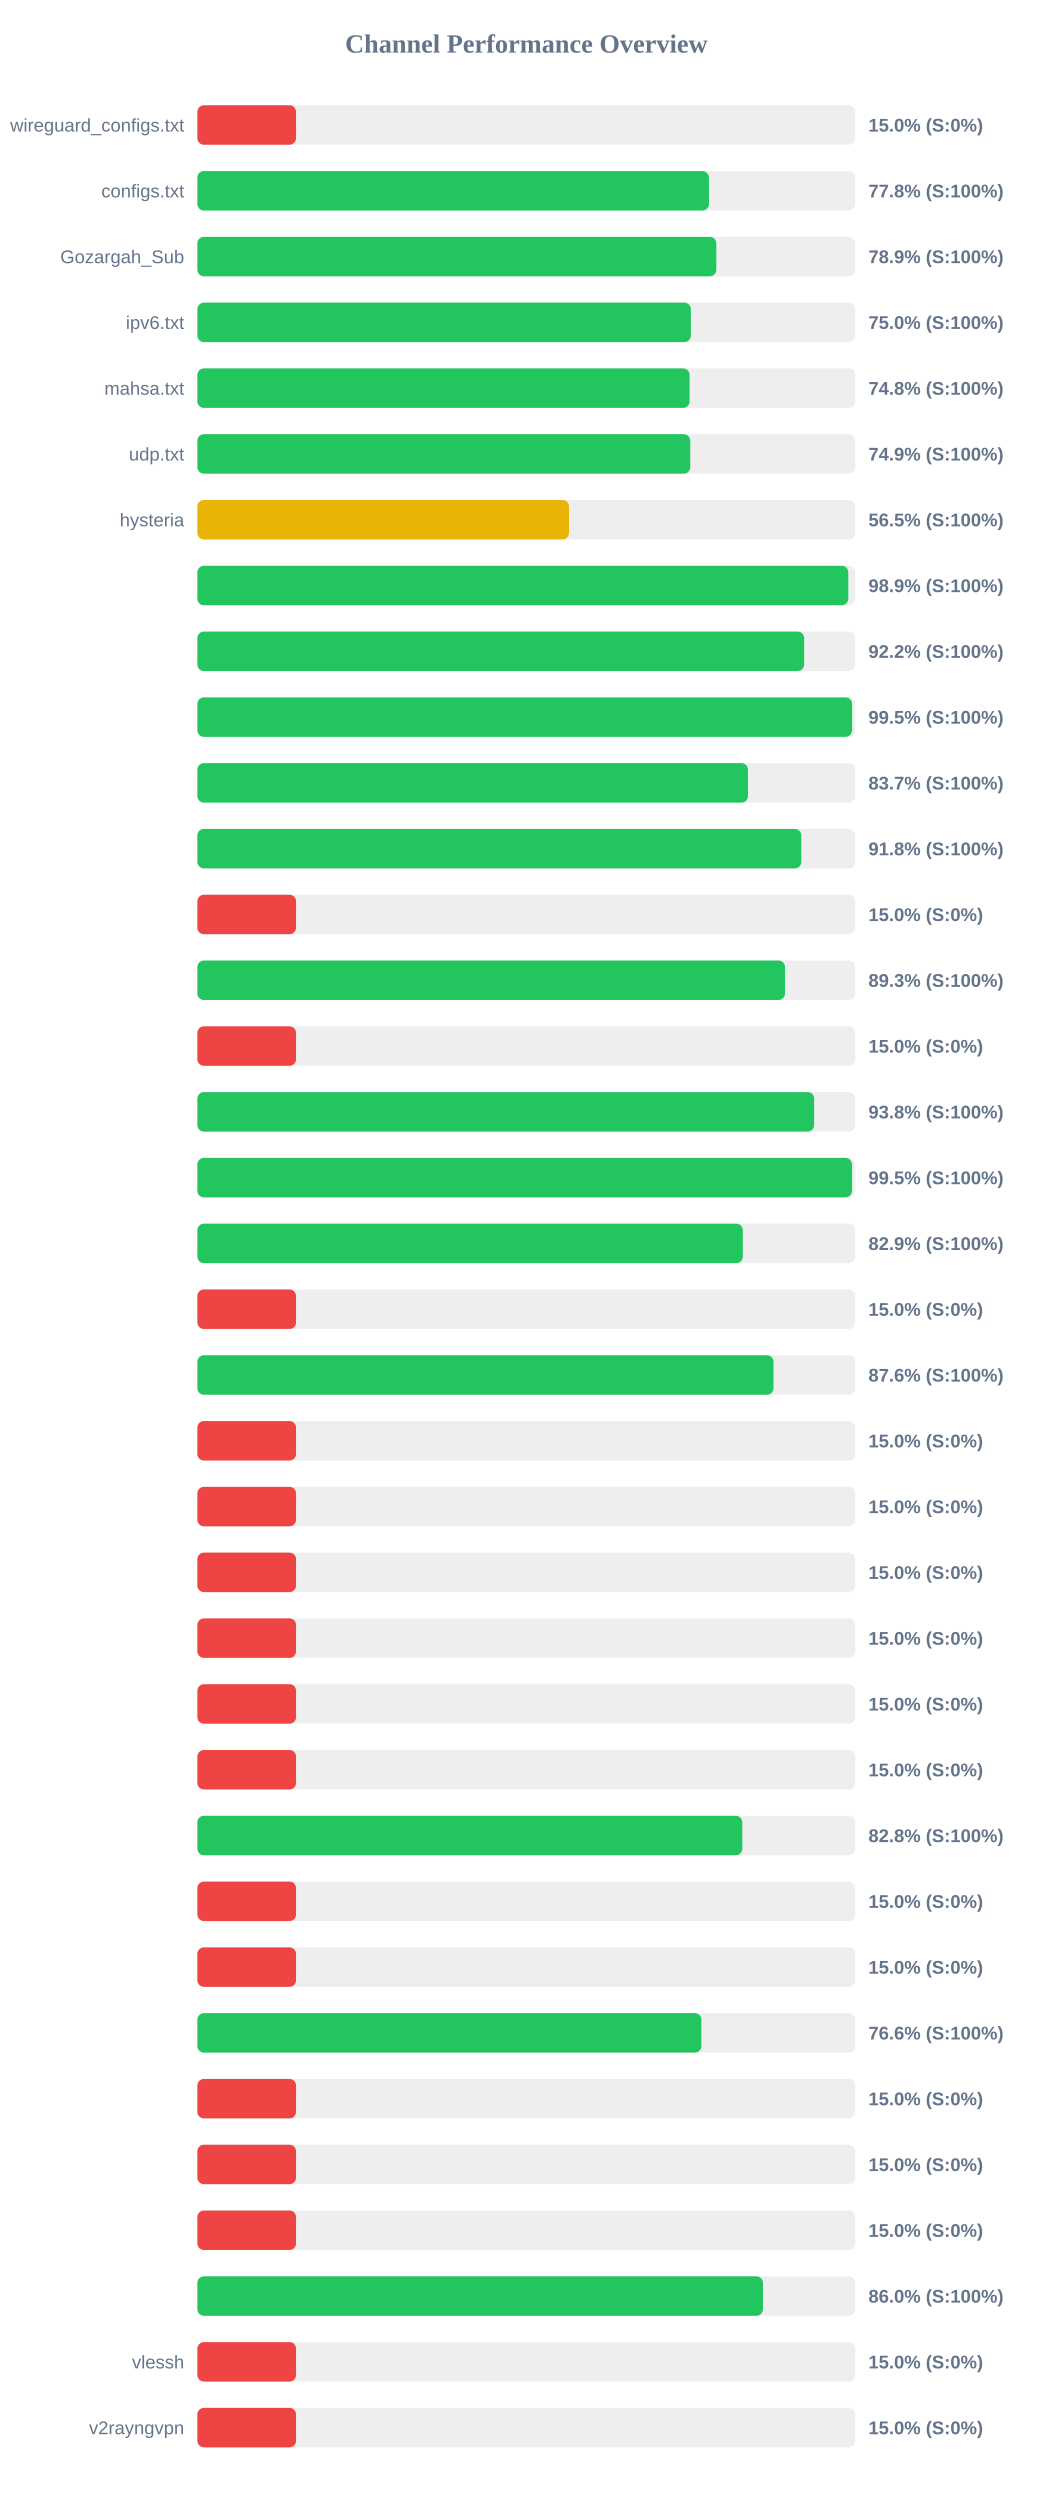
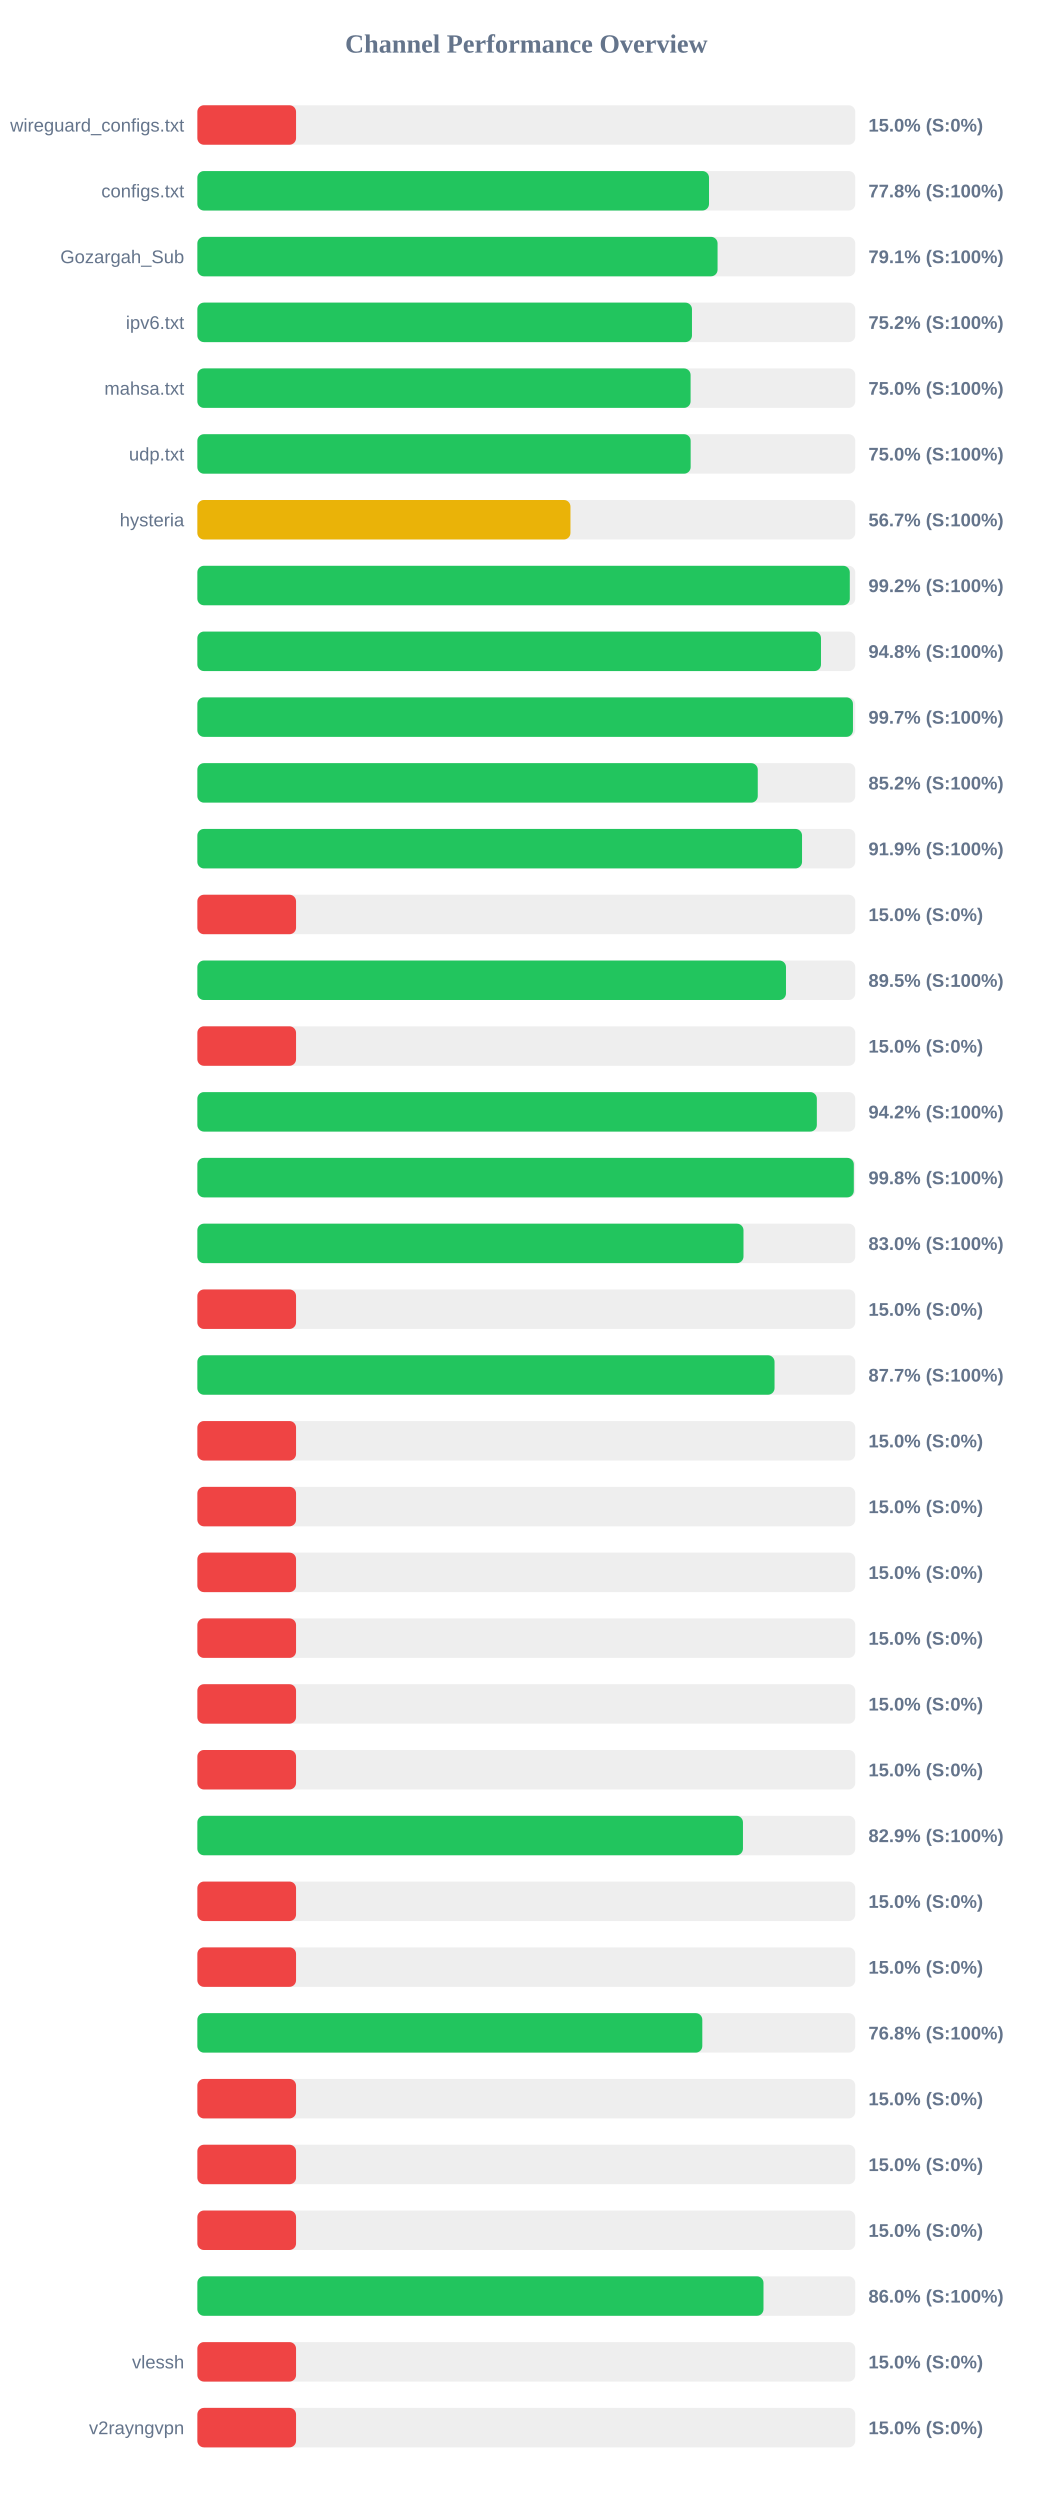
<svg xmlns="http://www.w3.org/2000/svg" width="800" height="1900" version="1.1">
  <style>
        .row { font: 14px Arial; fill: #64748b; }
        .score { font: bold 14px Arial; fill: #64748b; }
    </style>
  <text x="400" y="40" text-anchor="middle" font-size="20px" font-weight="bold" fill="#64748b">Channel Performance Overview</text>
  <rect x="150" y="80" width="500" height="30" fill="#eee" rx="5" />
  <rect x="150" y="80" width="75.0" height="30" fill="#ef4444" rx="5" />
  <text x="140" y="100" text-anchor="end" class="row">wireguard_configs.txt</text>
  <text x="660" y="100" text-anchor="start" class="score">15.0% (S:0%)</text>
  <rect x="150" y="130" width="500" height="30" fill="#eee" rx="5" />
-   <rect x="150" y="130" width="388.8" height="30" fill="#22c55e" rx="5" />
+   <rect x="150" y="130" width="388.85" height="30" fill="#22c55e" rx="5" />
  <text x="140" y="150" text-anchor="end" class="row">configs.txt</text>
  <text x="660" y="150" text-anchor="start" class="score">77.8% (S:100%)</text>
  <rect x="150" y="180" width="500" height="30" fill="#eee" rx="5" />
-   <rect x="150" y="180" width="394.4" height="30" fill="#22c55e" rx="5" />
+   <rect x="150" y="180" width="395.35" height="30" fill="#22c55e" rx="5" />
  <text x="140" y="200" text-anchor="end" class="row">Gozargah_Sub</text>
-   <text x="660" y="200" text-anchor="start" class="score">78.9% (S:100%)</text>
+   <text x="660" y="200" text-anchor="start" class="score">79.1% (S:100%)</text>
  <rect x="150" y="230" width="500" height="30" fill="#eee" rx="5" />
-   <rect x="150" y="230" width="375.05" height="30" fill="#22c55e" rx="5" />
+   <rect x="150" y="230" width="375.9" height="30" fill="#22c55e" rx="5" />
  <text x="140" y="250" text-anchor="end" class="row">ipv6.txt</text>
-   <text x="660" y="250" text-anchor="start" class="score">75.0% (S:100%)</text>
+   <text x="660" y="250" text-anchor="start" class="score">75.2% (S:100%)</text>
  <rect x="150" y="280" width="500" height="30" fill="#eee" rx="5" />
-   <rect x="150" y="280" width="374.1" height="30" fill="#22c55e" rx="5" />
+   <rect x="150" y="280" width="374.85" height="30" fill="#22c55e" rx="5" />
  <text x="140" y="300" text-anchor="end" class="row">mahsa.txt</text>
-   <text x="660" y="300" text-anchor="start" class="score">74.8% (S:100%)</text>
+   <text x="660" y="300" text-anchor="start" class="score">75.0% (S:100%)</text>
  <rect x="150" y="330" width="500" height="30" fill="#eee" rx="5" />
-   <rect x="150" y="330" width="374.6" height="30" fill="#22c55e" rx="5" />
+   <rect x="150" y="330" width="374.9" height="30" fill="#22c55e" rx="5" />
  <text x="140" y="350" text-anchor="end" class="row">udp.txt</text>
-   <text x="660" y="350" text-anchor="start" class="score">74.9% (S:100%)</text>
+   <text x="660" y="350" text-anchor="start" class="score">75.0% (S:100%)</text>
  <rect x="150" y="380" width="500" height="30" fill="#eee" rx="5" />
-   <rect x="150" y="380" width="282.45" height="30" fill="#eab308" rx="5" />
+   <rect x="150" y="380" width="283.55" height="30" fill="#eab308" rx="5" />
  <text x="140" y="400" text-anchor="end" class="row">hysteria</text>
-   <text x="660" y="400" text-anchor="start" class="score">56.5% (S:100%)</text>
+   <text x="660" y="400" text-anchor="start" class="score">56.7% (S:100%)</text>
  <rect x="150" y="430" width="500" height="30" fill="#eee" rx="5" />
-   <rect x="150" y="430" width="494.7" height="30" fill="#22c55e" rx="5" />
+   <rect x="150" y="430" width="495.85" height="30" fill="#22c55e" rx="5" />
  <text x="140" y="450" text-anchor="end" class="row" />
-   <text x="660" y="450" text-anchor="start" class="score">98.9% (S:100%)</text>
+   <text x="660" y="450" text-anchor="start" class="score">99.2% (S:100%)</text>
  <rect x="150" y="480" width="500" height="30" fill="#eee" rx="5" />
-   <rect x="150" y="480" width="461.15" height="30" fill="#22c55e" rx="5" />
+   <rect x="150" y="480" width="473.95" height="30" fill="#22c55e" rx="5" />
  <text x="140" y="500" text-anchor="end" class="row" />
-   <text x="660" y="500" text-anchor="start" class="score">92.2% (S:100%)</text>
+   <text x="660" y="500" text-anchor="start" class="score">94.8% (S:100%)</text>
  <rect x="150" y="530" width="500" height="30" fill="#eee" rx="5" />
-   <rect x="150" y="530" width="497.6" height="30" fill="#22c55e" rx="5" />
+   <rect x="150" y="530" width="498.25" height="30" fill="#22c55e" rx="5" />
  <text x="140" y="550" text-anchor="end" class="row" />
-   <text x="660" y="550" text-anchor="start" class="score">99.5% (S:100%)</text>
+   <text x="660" y="550" text-anchor="start" class="score">99.7% (S:100%)</text>
  <rect x="150" y="580" width="500" height="30" fill="#eee" rx="5" />
-   <rect x="150" y="580" width="418.45" height="30" fill="#22c55e" rx="5" />
+   <rect x="150" y="580" width="425.9" height="30" fill="#22c55e" rx="5" />
  <text x="140" y="600" text-anchor="end" class="row" />
-   <text x="660" y="600" text-anchor="start" class="score">83.7% (S:100%)</text>
+   <text x="660" y="600" text-anchor="start" class="score">85.2% (S:100%)</text>
  <rect x="150" y="630" width="500" height="30" fill="#eee" rx="5" />
-   <rect x="150" y="630" width="459.0" height="30" fill="#22c55e" rx="5" />
+   <rect x="150" y="630" width="459.55" height="30" fill="#22c55e" rx="5" />
  <text x="140" y="650" text-anchor="end" class="row" />
-   <text x="660" y="650" text-anchor="start" class="score">91.8% (S:100%)</text>
+   <text x="660" y="650" text-anchor="start" class="score">91.9% (S:100%)</text>
  <rect x="150" y="680" width="500" height="30" fill="#eee" rx="5" />
  <rect x="150" y="680" width="75.0" height="30" fill="#ef4444" rx="5" />
  <text x="140" y="700" text-anchor="end" class="row" />
  <text x="660" y="700" text-anchor="start" class="score">15.0% (S:0%)</text>
  <rect x="150" y="730" width="500" height="30" fill="#eee" rx="5" />
-   <rect x="150" y="730" width="446.6" height="30" fill="#22c55e" rx="5" />
+   <rect x="150" y="730" width="447.35" height="30" fill="#22c55e" rx="5" />
  <text x="140" y="750" text-anchor="end" class="row" />
-   <text x="660" y="750" text-anchor="start" class="score">89.3% (S:100%)</text>
+   <text x="660" y="750" text-anchor="start" class="score">89.5% (S:100%)</text>
  <rect x="150" y="780" width="500" height="30" fill="#eee" rx="5" />
  <rect x="150" y="780" width="75.0" height="30" fill="#ef4444" rx="5" />
  <text x="140" y="800" text-anchor="end" class="row" />
  <text x="660" y="800" text-anchor="start" class="score">15.0% (S:0%)</text>
  <rect x="150" y="830" width="500" height="30" fill="#eee" rx="5" />
-   <rect x="150" y="830" width="468.75" height="30" fill="#22c55e" rx="5" />
+   <rect x="150" y="830" width="470.8" height="30" fill="#22c55e" rx="5" />
  <text x="140" y="850" text-anchor="end" class="row" />
-   <text x="660" y="850" text-anchor="start" class="score">93.8% (S:100%)</text>
+   <text x="660" y="850" text-anchor="start" class="score">94.2% (S:100%)</text>
  <rect x="150" y="880" width="500" height="30" fill="#eee" rx="5" />
-   <rect x="150" y="880" width="497.55" height="30" fill="#22c55e" rx="5" />
+   <rect x="150" y="880" width="498.9" height="30" fill="#22c55e" rx="5" />
  <text x="140" y="900" text-anchor="end" class="row" />
-   <text x="660" y="900" text-anchor="start" class="score">99.5% (S:100%)</text>
+   <text x="660" y="900" text-anchor="start" class="score">99.8% (S:100%)</text>
  <rect x="150" y="930" width="500" height="30" fill="#eee" rx="5" />
-   <rect x="150" y="930" width="414.55" height="30" fill="#22c55e" rx="5" />
+   <rect x="150" y="930" width="415.05" height="30" fill="#22c55e" rx="5" />
  <text x="140" y="950" text-anchor="end" class="row" />
-   <text x="660" y="950" text-anchor="start" class="score">82.9% (S:100%)</text>
+   <text x="660" y="950" text-anchor="start" class="score">83.0% (S:100%)</text>
  <rect x="150" y="980" width="500" height="30" fill="#eee" rx="5" />
  <rect x="150" y="980" width="75.0" height="30" fill="#ef4444" rx="5" />
  <text x="140" y="1000" text-anchor="end" class="row" />
  <text x="660" y="1000" text-anchor="start" class="score">15.0% (S:0%)</text>
  <rect x="150" y="1030" width="500" height="30" fill="#eee" rx="5" />
-   <rect x="150" y="1030" width="437.85" height="30" fill="#22c55e" rx="5" />
+   <rect x="150" y="1030" width="438.65" height="30" fill="#22c55e" rx="5" />
  <text x="140" y="1050" text-anchor="end" class="row" />
-   <text x="660" y="1050" text-anchor="start" class="score">87.6% (S:100%)</text>
+   <text x="660" y="1050" text-anchor="start" class="score">87.7% (S:100%)</text>
  <rect x="150" y="1080" width="500" height="30" fill="#eee" rx="5" />
  <rect x="150" y="1080" width="75.0" height="30" fill="#ef4444" rx="5" />
  <text x="140" y="1100" text-anchor="end" class="row" />
  <text x="660" y="1100" text-anchor="start" class="score">15.0% (S:0%)</text>
  <rect x="150" y="1130" width="500" height="30" fill="#eee" rx="5" />
  <rect x="150" y="1130" width="75.0" height="30" fill="#ef4444" rx="5" />
  <text x="140" y="1150" text-anchor="end" class="row" />
  <text x="660" y="1150" text-anchor="start" class="score">15.0% (S:0%)</text>
  <rect x="150" y="1180" width="500" height="30" fill="#eee" rx="5" />
  <rect x="150" y="1180" width="75.0" height="30" fill="#ef4444" rx="5" />
  <text x="140" y="1200" text-anchor="end" class="row" />
  <text x="660" y="1200" text-anchor="start" class="score">15.0% (S:0%)</text>
  <rect x="150" y="1230" width="500" height="30" fill="#eee" rx="5" />
  <rect x="150" y="1230" width="75.0" height="30" fill="#ef4444" rx="5" />
  <text x="140" y="1250" text-anchor="end" class="row" />
  <text x="660" y="1250" text-anchor="start" class="score">15.0% (S:0%)</text>
  <rect x="150" y="1280" width="500" height="30" fill="#eee" rx="5" />
  <rect x="150" y="1280" width="75.0" height="30" fill="#ef4444" rx="5" />
  <text x="140" y="1300" text-anchor="end" class="row" />
  <text x="660" y="1300" text-anchor="start" class="score">15.0% (S:0%)</text>
  <rect x="150" y="1330" width="500" height="30" fill="#eee" rx="5" />
  <rect x="150" y="1330" width="75.0" height="30" fill="#ef4444" rx="5" />
  <text x="140" y="1350" text-anchor="end" class="row" />
  <text x="660" y="1350" text-anchor="start" class="score">15.0% (S:0%)</text>
  <rect x="150" y="1380" width="500" height="30" fill="#eee" rx="5" />
-   <rect x="150" y="1380" width="414.15" height="30" fill="#22c55e" rx="5" />
+   <rect x="150" y="1380" width="414.65" height="30" fill="#22c55e" rx="5" />
  <text x="140" y="1400" text-anchor="end" class="row" />
-   <text x="660" y="1400" text-anchor="start" class="score">82.8% (S:100%)</text>
+   <text x="660" y="1400" text-anchor="start" class="score">82.9% (S:100%)</text>
  <rect x="150" y="1430" width="500" height="30" fill="#eee" rx="5" />
  <rect x="150" y="1430" width="75.0" height="30" fill="#ef4444" rx="5" />
  <text x="140" y="1450" text-anchor="end" class="row" />
  <text x="660" y="1450" text-anchor="start" class="score">15.0% (S:0%)</text>
  <rect x="150" y="1480" width="500" height="30" fill="#eee" rx="5" />
  <rect x="150" y="1480" width="75.0" height="30" fill="#ef4444" rx="5" />
  <text x="140" y="1500" text-anchor="end" class="row" />
  <text x="660" y="1500" text-anchor="start" class="score">15.0% (S:0%)</text>
  <rect x="150" y="1530" width="500" height="30" fill="#eee" rx="5" />
-   <rect x="150" y="1530" width="383.05" height="30" fill="#22c55e" rx="5" />
+   <rect x="150" y="1530" width="383.75" height="30" fill="#22c55e" rx="5" />
  <text x="140" y="1550" text-anchor="end" class="row" />
-   <text x="660" y="1550" text-anchor="start" class="score">76.6% (S:100%)</text>
+   <text x="660" y="1550" text-anchor="start" class="score">76.8% (S:100%)</text>
  <rect x="150" y="1580" width="500" height="30" fill="#eee" rx="5" />
  <rect x="150" y="1580" width="75.0" height="30" fill="#ef4444" rx="5" />
  <text x="140" y="1600" text-anchor="end" class="row" />
  <text x="660" y="1600" text-anchor="start" class="score">15.0% (S:0%)</text>
  <rect x="150" y="1630" width="500" height="30" fill="#eee" rx="5" />
  <rect x="150" y="1630" width="75.0" height="30" fill="#ef4444" rx="5" />
  <text x="140" y="1650" text-anchor="end" class="row" />
  <text x="660" y="1650" text-anchor="start" class="score">15.0% (S:0%)</text>
  <rect x="150" y="1680" width="500" height="30" fill="#eee" rx="5" />
  <rect x="150" y="1680" width="75.0" height="30" fill="#ef4444" rx="5" />
  <text x="140" y="1700" text-anchor="end" class="row" />
  <text x="660" y="1700" text-anchor="start" class="score">15.0% (S:0%)</text>
  <rect x="150" y="1730" width="500" height="30" fill="#eee" rx="5" />
-   <rect x="150" y="1730" width="429.85" height="30" fill="#22c55e" rx="5" />
+   <rect x="150" y="1730" width="430.25" height="30" fill="#22c55e" rx="5" />
  <text x="140" y="1750" text-anchor="end" class="row" />
  <text x="660" y="1750" text-anchor="start" class="score">86.0% (S:100%)</text>
  <rect x="150" y="1780" width="500" height="30" fill="#eee" rx="5" />
  <rect x="150" y="1780" width="75.0" height="30" fill="#ef4444" rx="5" />
  <text x="140" y="1800" text-anchor="end" class="row">vlessh</text>
  <text x="660" y="1800" text-anchor="start" class="score">15.0% (S:0%)</text>
  <rect x="150" y="1830" width="500" height="30" fill="#eee" rx="5" />
  <rect x="150" y="1830" width="75.0" height="30" fill="#ef4444" rx="5" />
  <text x="140" y="1850" text-anchor="end" class="row">v2rayngvpn</text>
  <text x="660" y="1850" text-anchor="start" class="score">15.0% (S:0%)</text>
</svg>
